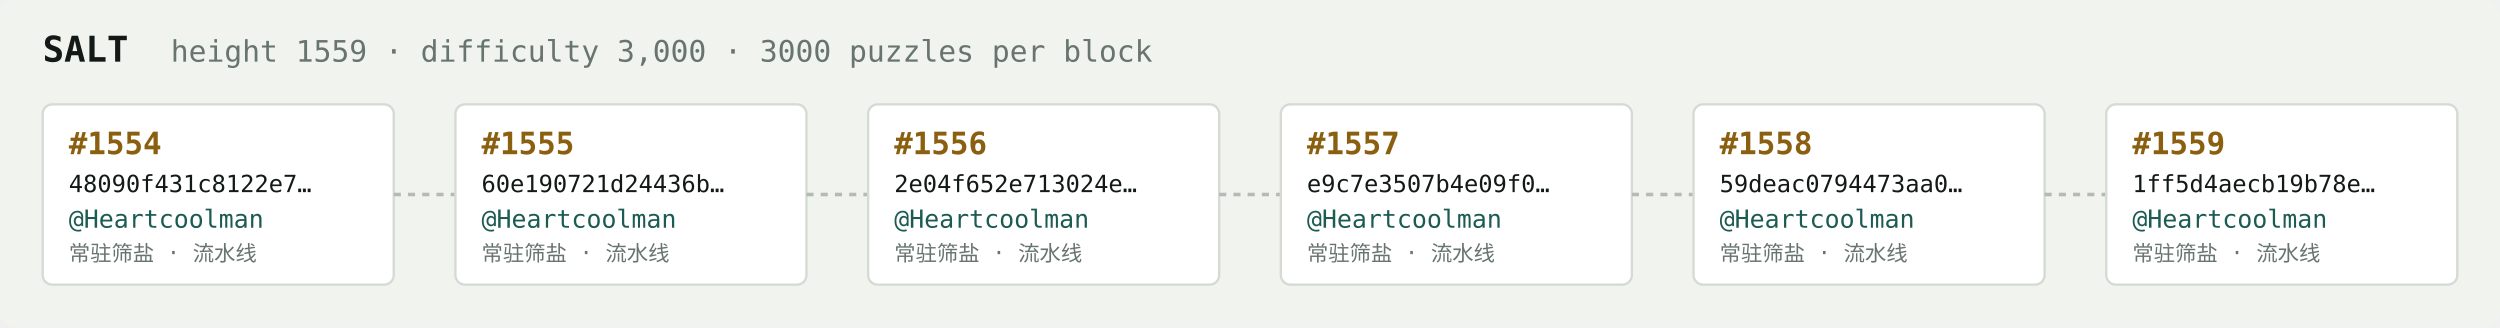
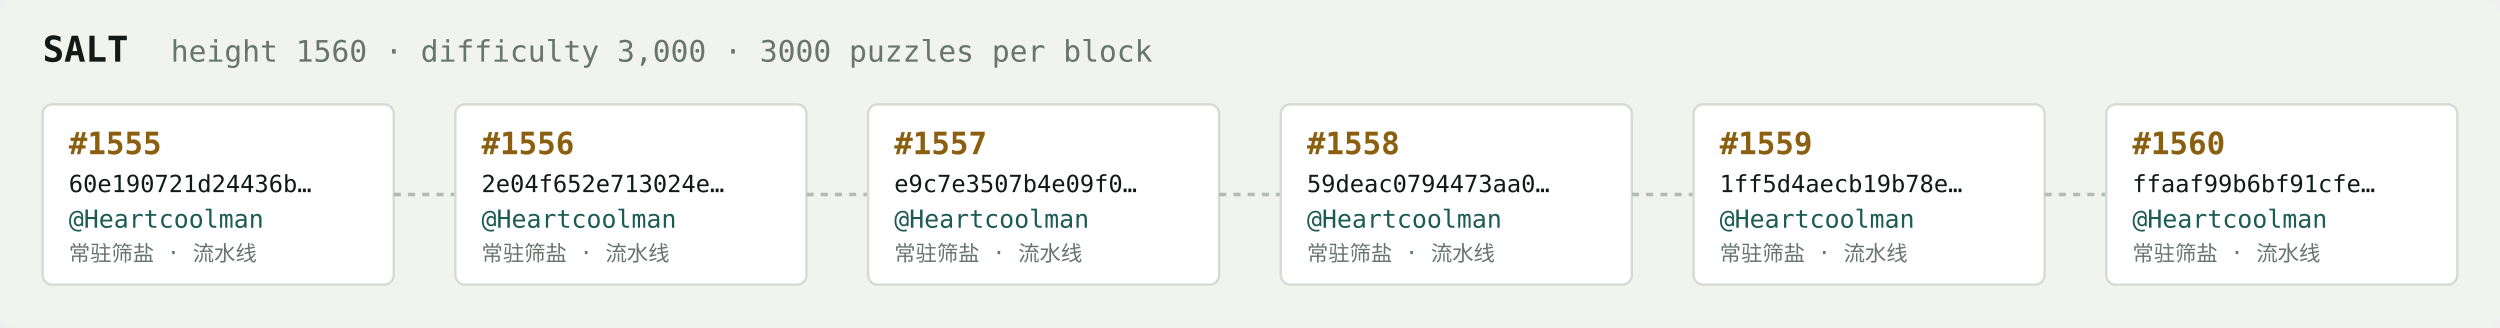
<svg xmlns="http://www.w3.org/2000/svg" width="1054" height="138" viewBox="0 0 1054 138" font-family="ui-monospace,SFMono-Regular,Menlo,monospace">
  <rect fill="#f1f3ef" width="1054" height="138" rx="6" />
  <text x="18" y="26" fill="#121916" font-size="15" font-weight="700">SALT</text>
-   <text x="72" y="26" fill="#68746e" font-size="12.5">height 1559 · difficulty 3,000 · 3000 puzzles per block</text>
+   <text x="72" y="26" fill="#68746e" font-size="12.5">height 1560 · difficulty 3,000 · 3000 puzzles per block</text>
  <rect x="18" y="44" width="148" height="76" rx="4" fill="#ffffff" stroke="#d5dbd2" stroke-width="1" />
-   <text x="29" y="65" fill="#8a5f10" font-size="13" font-weight="700">#1554</text>
-   <text x="29" y="81" fill="#121916" font-size="10">48090f431c8122e7…</text>
+   <text x="29" y="65" fill="#8a5f10" font-size="13" font-weight="700">#1555</text>
+   <text x="29" y="81" fill="#121916" font-size="10">60e190721d24436b…</text>
  <text x="29" y="96" fill="#1c5b52" font-size="10.5">@Heartcoolman</text>
  <text x="29" y="110" fill="#68746e" font-size="9">常驻筛盐 · 流水线</text>
  <line x1="166" y1="82.0" x2="192" y2="82.0" stroke="#b3bcb4" stroke-width="1.5" stroke-dasharray="3 3" />
  <rect x="192" y="44" width="148" height="76" rx="4" fill="#ffffff" stroke="#d5dbd2" stroke-width="1" />
-   <text x="203" y="65" fill="#8a5f10" font-size="13" font-weight="700">#1555</text>
-   <text x="203" y="81" fill="#121916" font-size="10">60e190721d24436b…</text>
+   <text x="203" y="65" fill="#8a5f10" font-size="13" font-weight="700">#1556</text>
+   <text x="203" y="81" fill="#121916" font-size="10">2e04f652e713024e…</text>
  <text x="203" y="96" fill="#1c5b52" font-size="10.5">@Heartcoolman</text>
  <text x="203" y="110" fill="#68746e" font-size="9">常驻筛盐 · 流水线</text>
  <line x1="340" y1="82.0" x2="366" y2="82.0" stroke="#b3bcb4" stroke-width="1.5" stroke-dasharray="3 3" />
  <rect x="366" y="44" width="148" height="76" rx="4" fill="#ffffff" stroke="#d5dbd2" stroke-width="1" />
-   <text x="377" y="65" fill="#8a5f10" font-size="13" font-weight="700">#1556</text>
-   <text x="377" y="81" fill="#121916" font-size="10">2e04f652e713024e…</text>
+   <text x="377" y="65" fill="#8a5f10" font-size="13" font-weight="700">#1557</text>
+   <text x="377" y="81" fill="#121916" font-size="10">e9c7e3507b4e09f0…</text>
  <text x="377" y="96" fill="#1c5b52" font-size="10.5">@Heartcoolman</text>
  <text x="377" y="110" fill="#68746e" font-size="9">常驻筛盐 · 流水线</text>
  <line x1="514" y1="82.0" x2="540" y2="82.0" stroke="#b3bcb4" stroke-width="1.5" stroke-dasharray="3 3" />
  <rect x="540" y="44" width="148" height="76" rx="4" fill="#ffffff" stroke="#d5dbd2" stroke-width="1" />
-   <text x="551" y="65" fill="#8a5f10" font-size="13" font-weight="700">#1557</text>
-   <text x="551" y="81" fill="#121916" font-size="10">e9c7e3507b4e09f0…</text>
+   <text x="551" y="65" fill="#8a5f10" font-size="13" font-weight="700">#1558</text>
+   <text x="551" y="81" fill="#121916" font-size="10">59deac0794473aa0…</text>
  <text x="551" y="96" fill="#1c5b52" font-size="10.5">@Heartcoolman</text>
  <text x="551" y="110" fill="#68746e" font-size="9">常驻筛盐 · 流水线</text>
  <line x1="688" y1="82.0" x2="714" y2="82.0" stroke="#b3bcb4" stroke-width="1.5" stroke-dasharray="3 3" />
  <rect x="714" y="44" width="148" height="76" rx="4" fill="#ffffff" stroke="#d5dbd2" stroke-width="1" />
-   <text x="725" y="65" fill="#8a5f10" font-size="13" font-weight="700">#1558</text>
-   <text x="725" y="81" fill="#121916" font-size="10">59deac0794473aa0…</text>
+   <text x="725" y="65" fill="#8a5f10" font-size="13" font-weight="700">#1559</text>
+   <text x="725" y="81" fill="#121916" font-size="10">1ff5d4aecb19b78e…</text>
  <text x="725" y="96" fill="#1c5b52" font-size="10.5">@Heartcoolman</text>
  <text x="725" y="110" fill="#68746e" font-size="9">常驻筛盐 · 流水线</text>
  <line x1="862" y1="82.0" x2="888" y2="82.0" stroke="#b3bcb4" stroke-width="1.5" stroke-dasharray="3 3" />
  <rect x="888" y="44" width="148" height="76" rx="4" fill="#ffffff" stroke="#d5dbd2" stroke-width="1" />
-   <text x="899" y="65" fill="#8a5f10" font-size="13" font-weight="700">#1559</text>
-   <text x="899" y="81" fill="#121916" font-size="10">1ff5d4aecb19b78e…</text>
+   <text x="899" y="65" fill="#8a5f10" font-size="13" font-weight="700">#1560</text>
+   <text x="899" y="81" fill="#121916" font-size="10">ffaaf99b6bf91cfe…</text>
  <text x="899" y="96" fill="#1c5b52" font-size="10.5">@Heartcoolman</text>
  <text x="899" y="110" fill="#68746e" font-size="9">常驻筛盐 · 流水线</text>
</svg>
